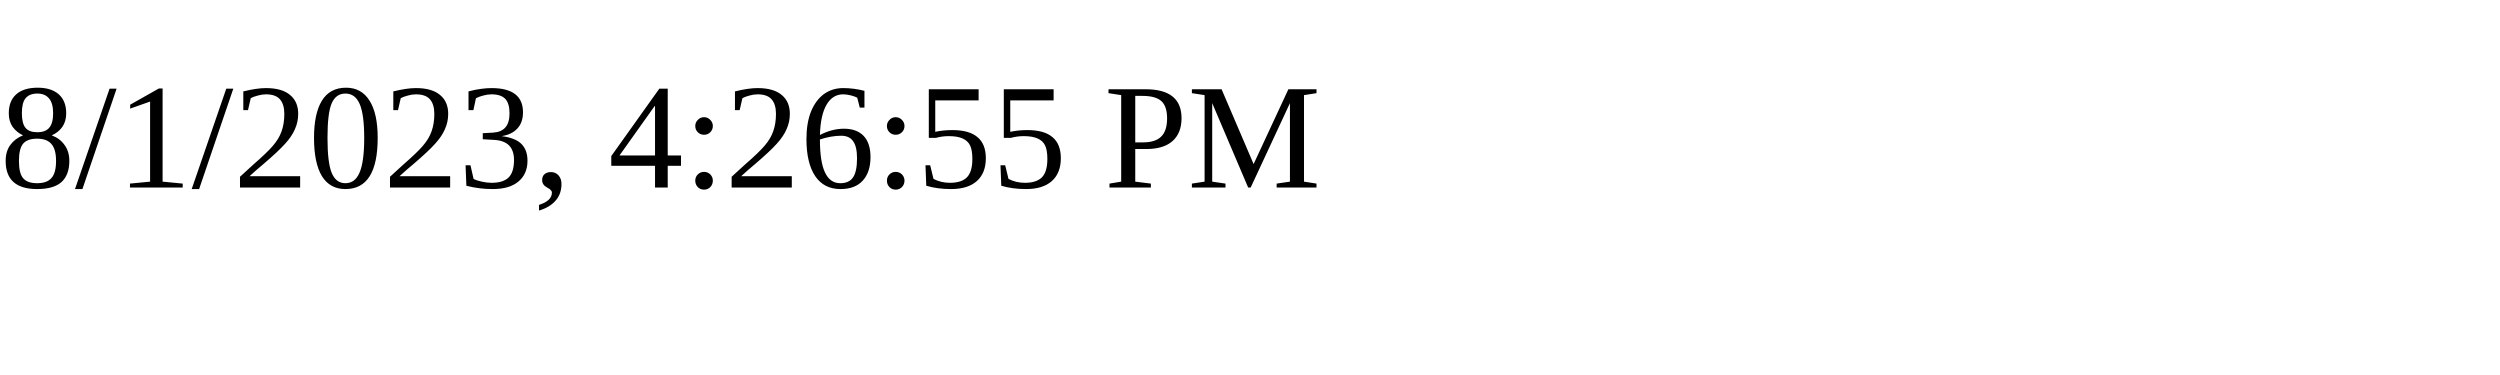
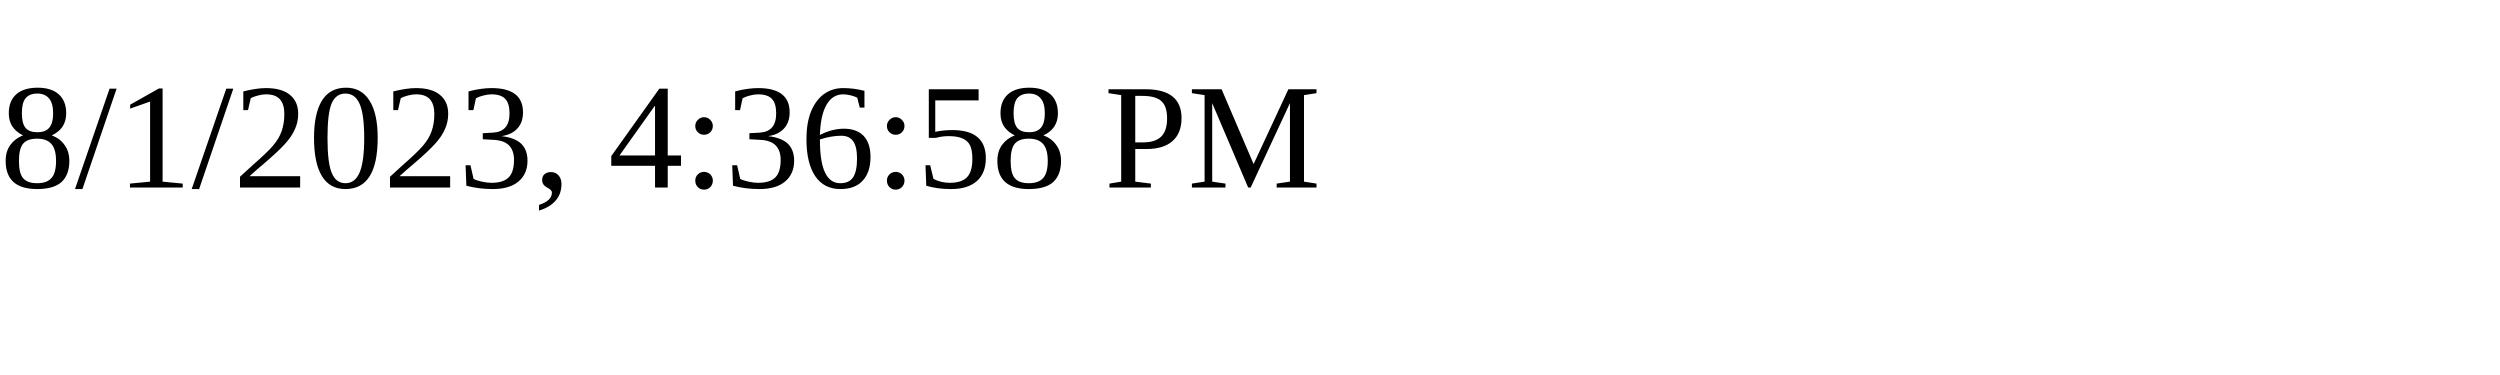
<svg xmlns="http://www.w3.org/2000/svg" height="30" width="200">
-   <text x="0" y="15">8/1/2023, 4:26:55 PM</text>
+   <text x="0" y="15">8/1/2023, 4:36:58 PM</text>
</svg>
